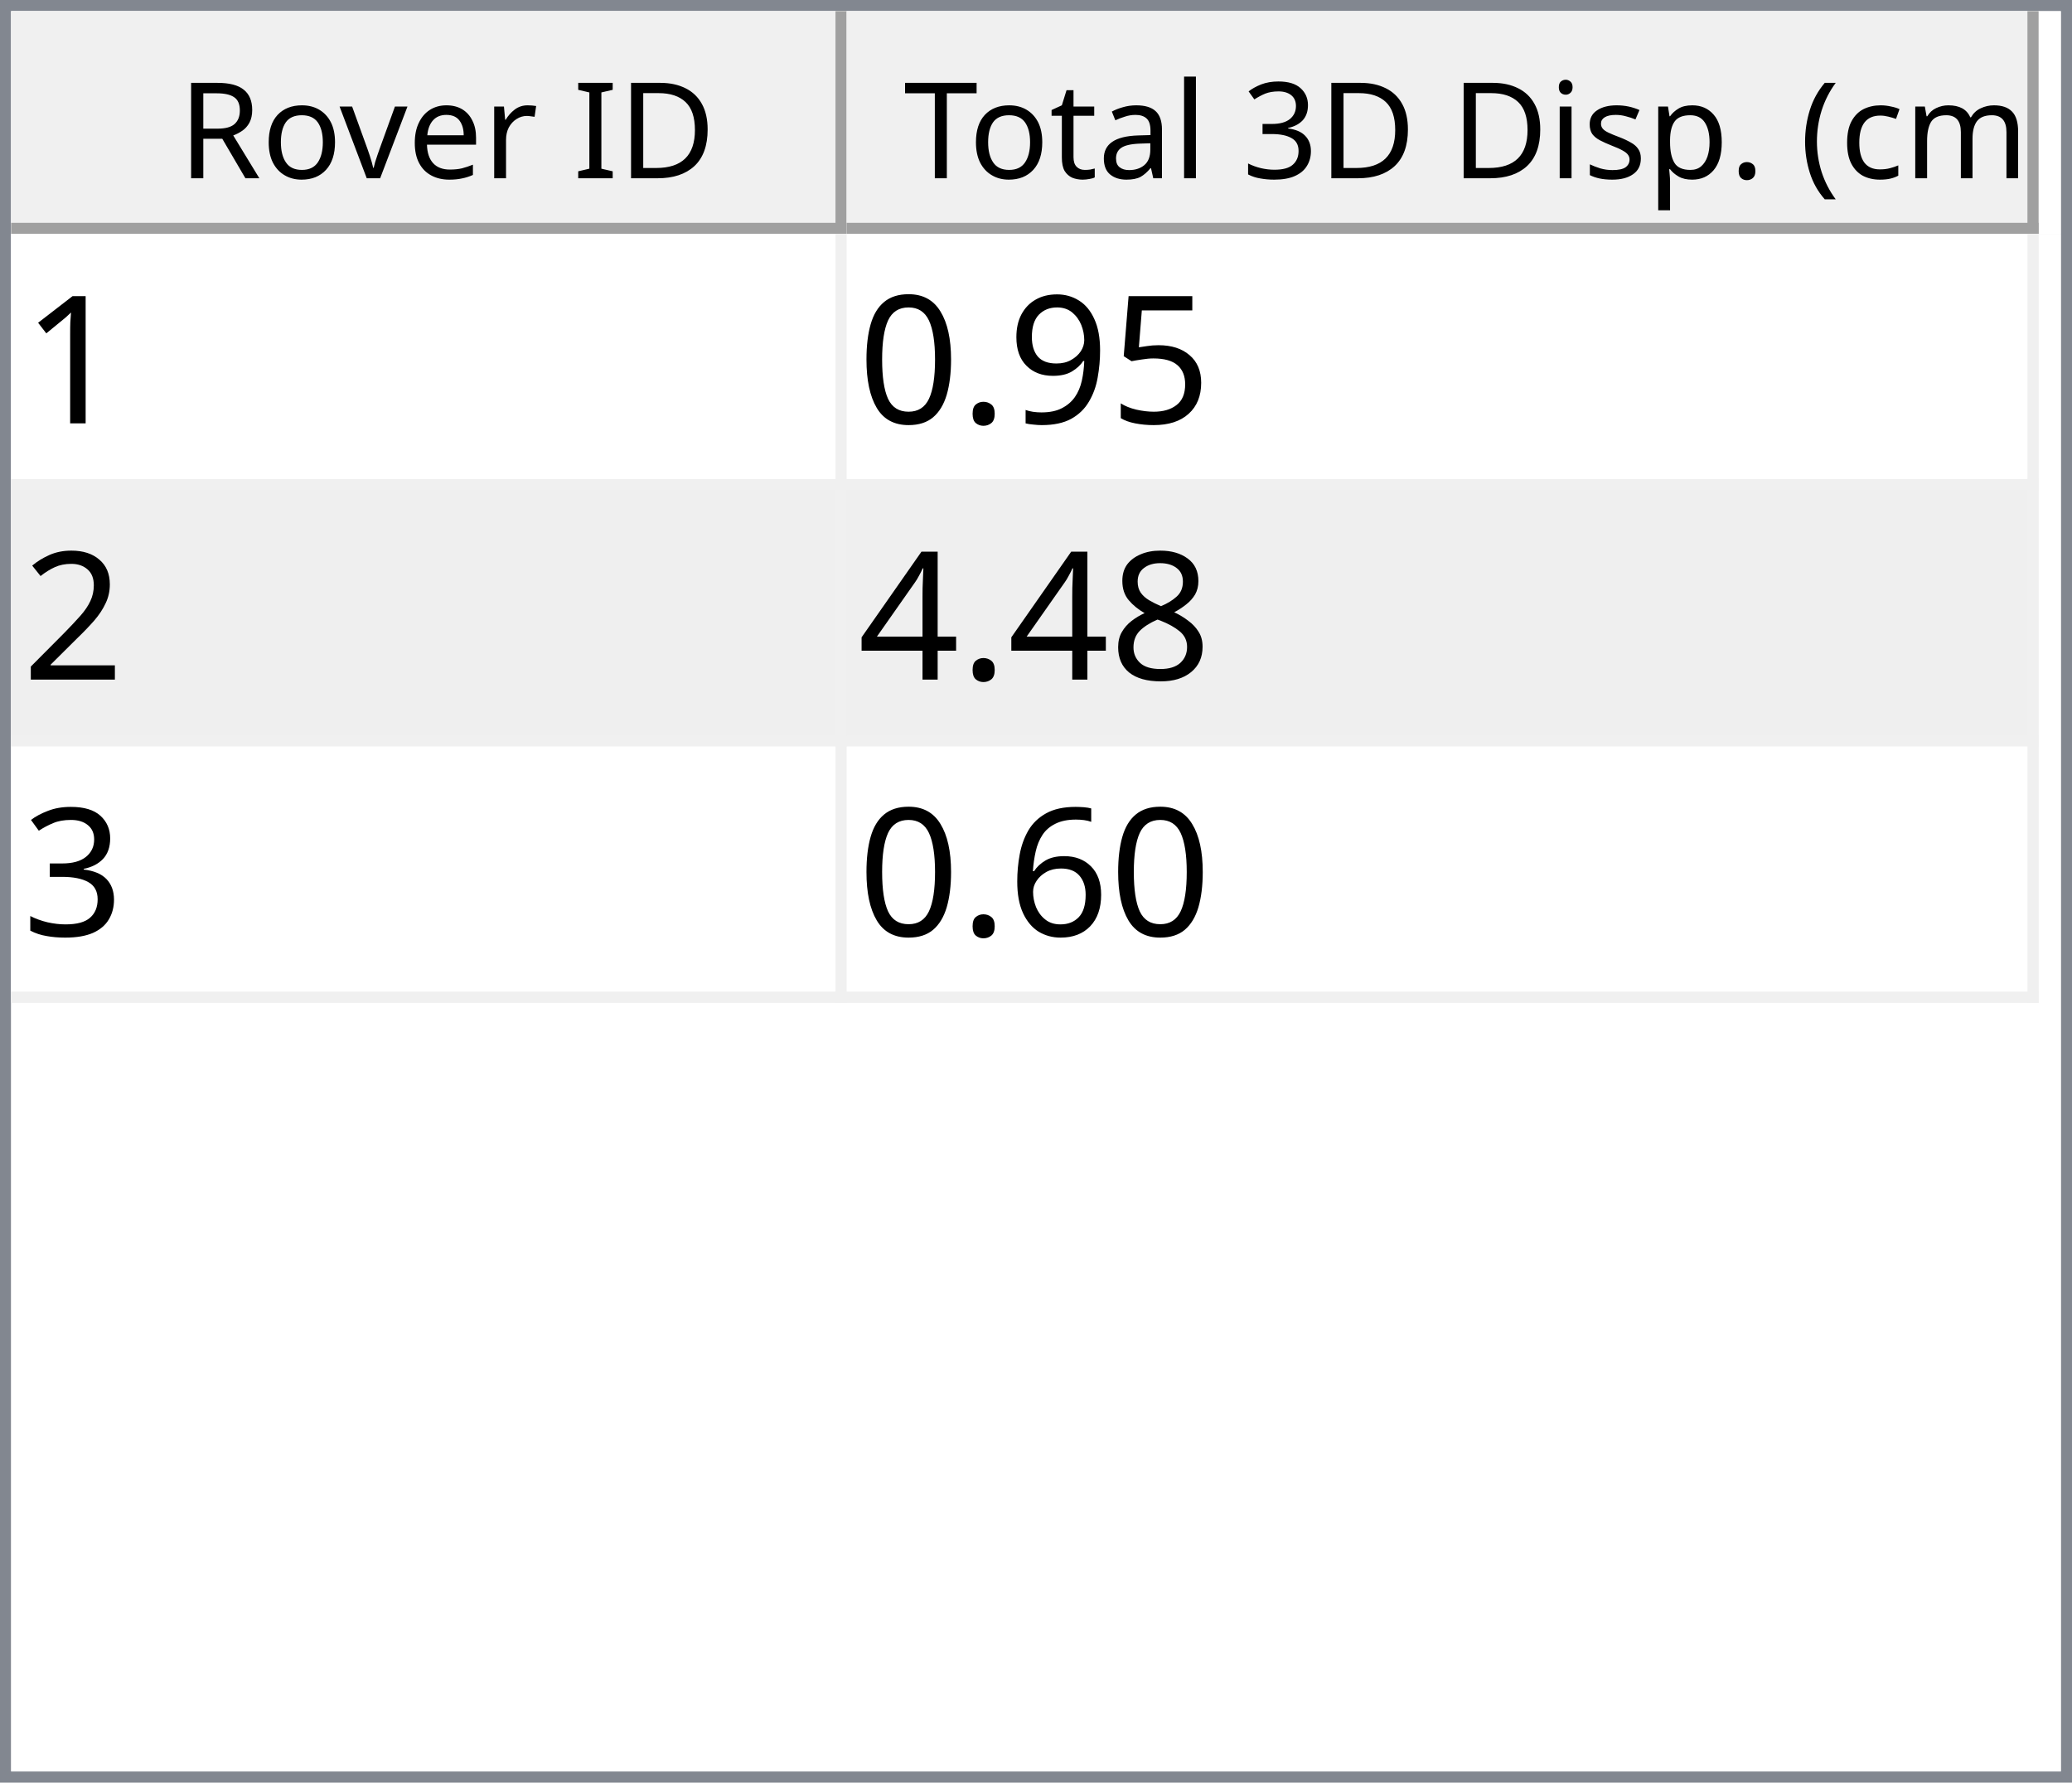
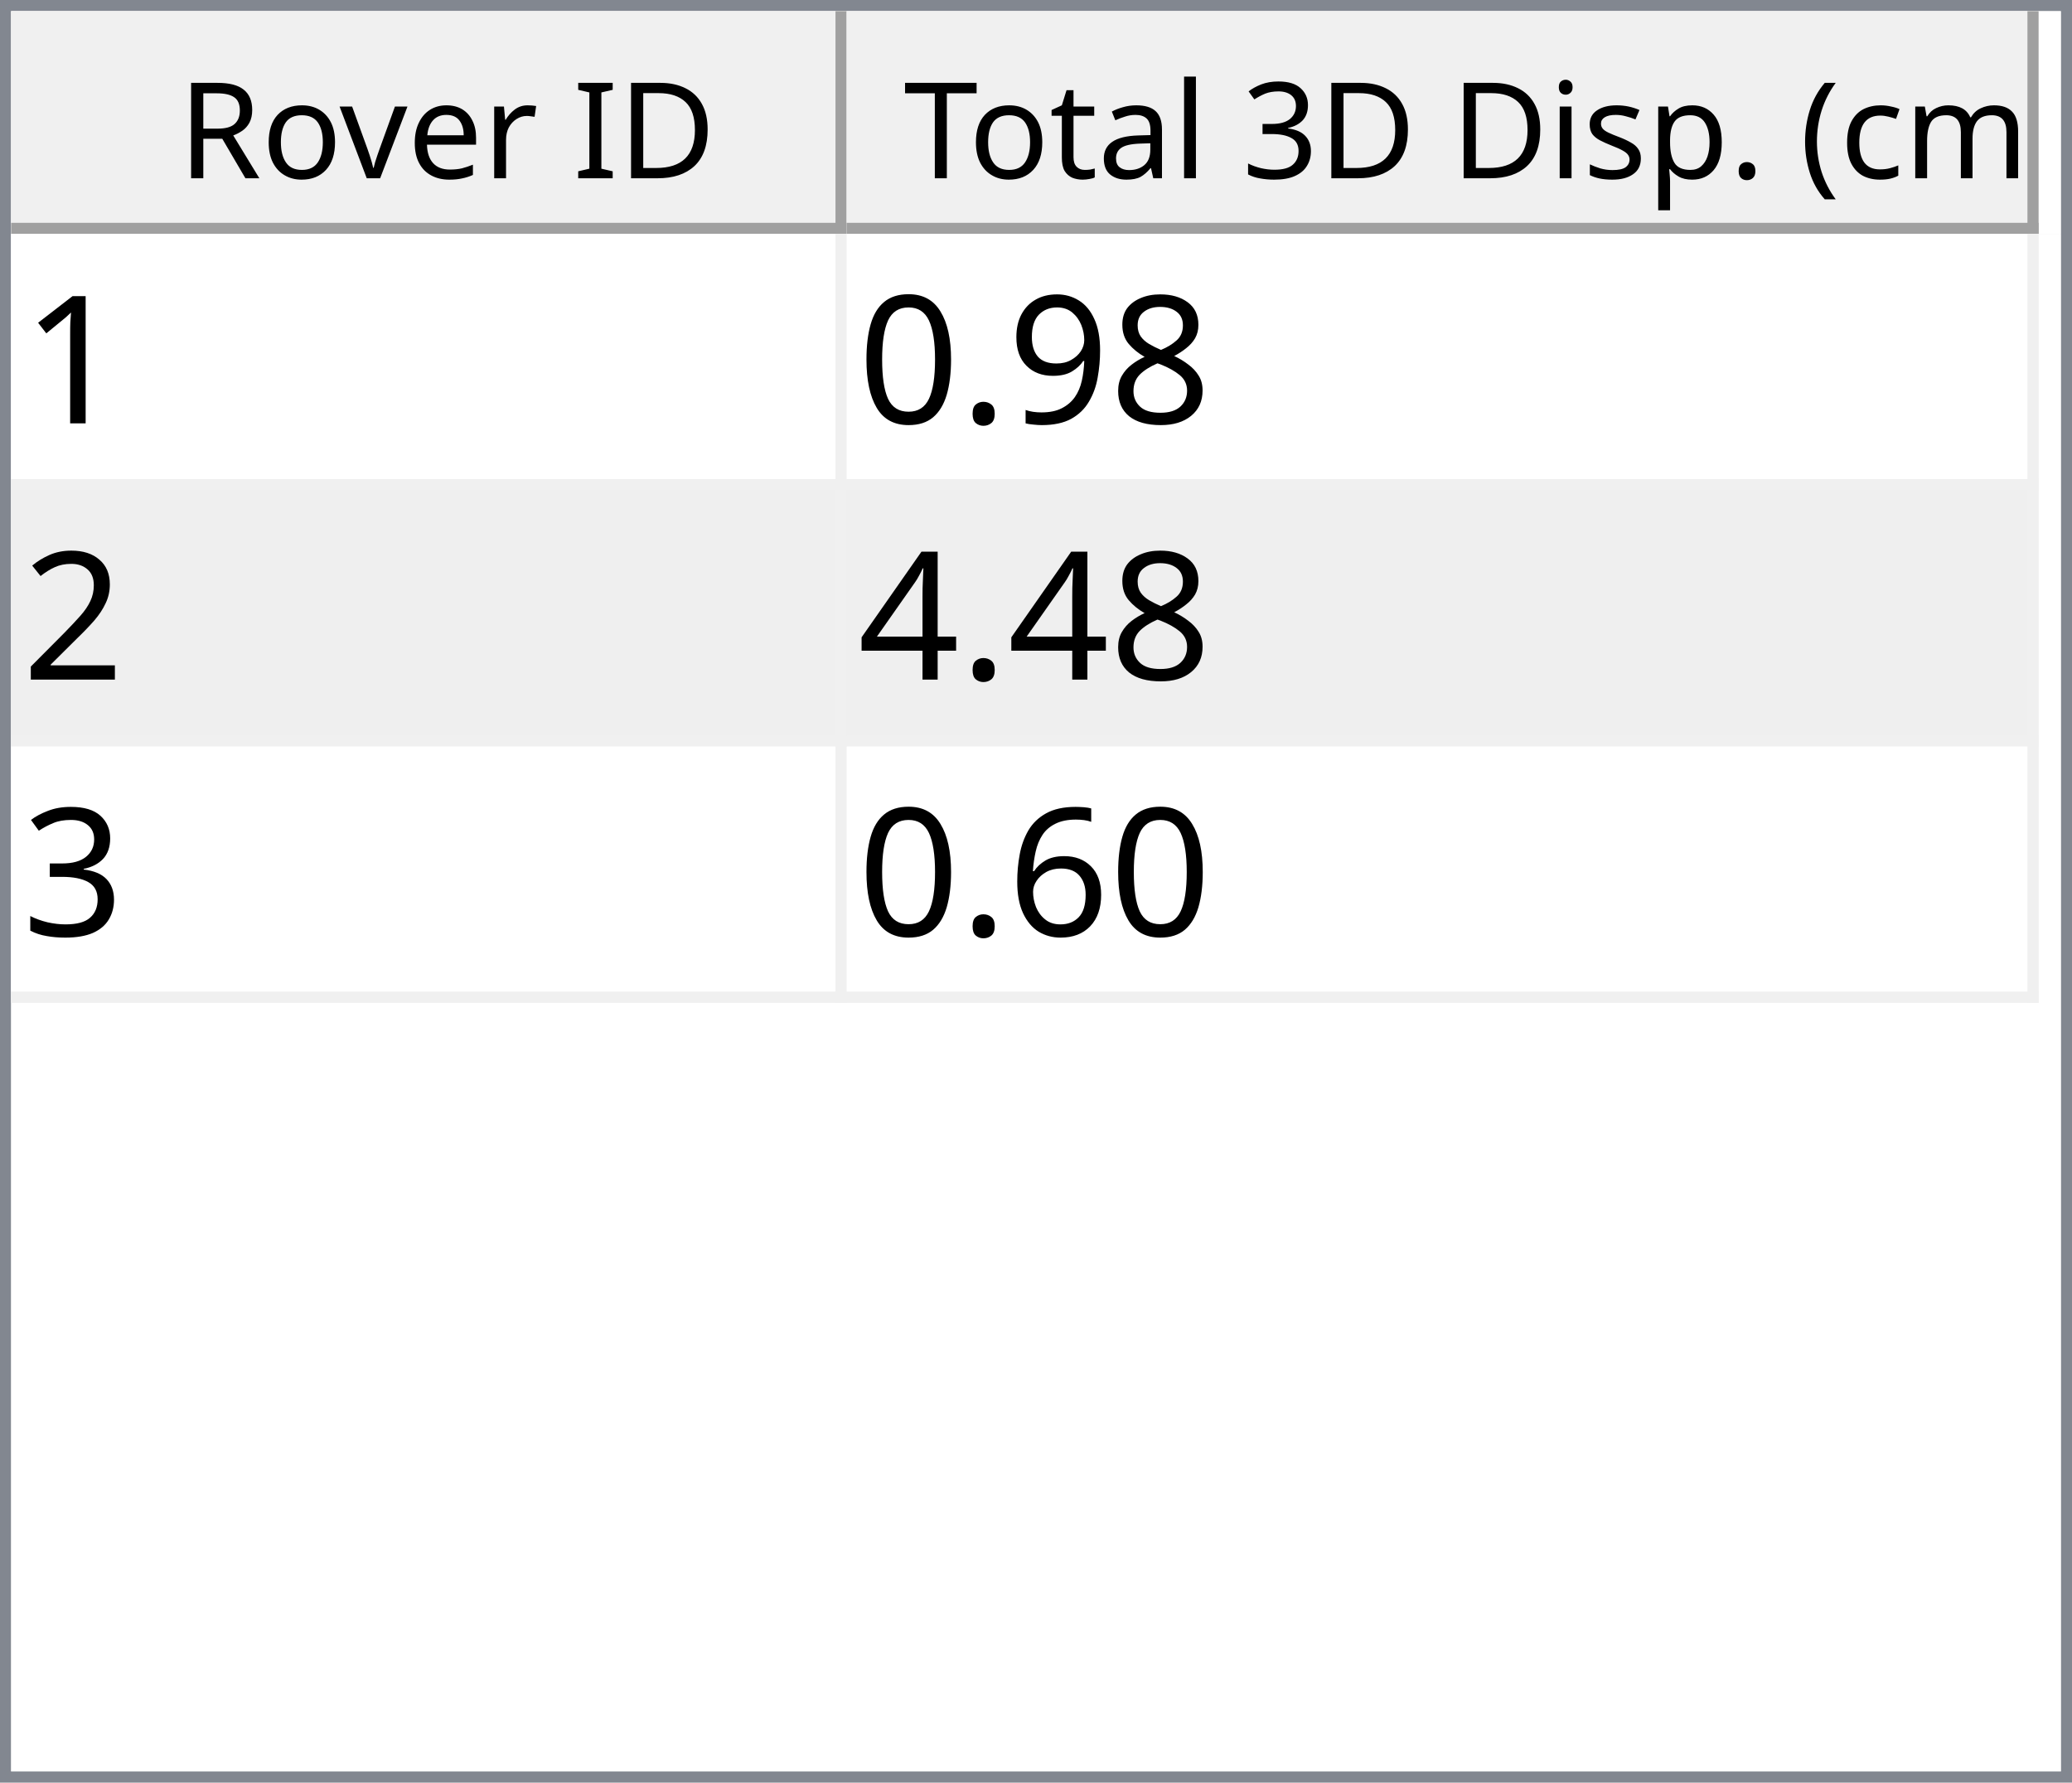
<svg xmlns="http://www.w3.org/2000/svg" style="fill-opacity:1; color-rendering:auto; color-interpolation:auto; text-rendering:auto; stroke:black; stroke-linecap:square; stroke-miterlimit:10; shape-rendering:auto; stroke-opacity:1; fill:black; stroke-dasharray:none; font-weight:normal; stroke-width:1; font-family:'Dialog'; font-style:normal; stroke-linejoin:miter; font-size:12px; stroke-dashoffset:0; image-rendering:auto;" width="186" height="160">
  <defs id="genericDefs" />
  <g>
    <defs id="defs1">
      <clipPath clipPathUnits="userSpaceOnUse" id="clipPath1">
        <path d="M0 0 L186 0 L186 160 L0 160 L0 0 Z" />
      </clipPath>
      <clipPath clipPathUnits="userSpaceOnUse" id="clipPath2">
        <path d="M0 0 L0 160 L186 160 L186 0 Z" />
      </clipPath>
      <clipPath clipPathUnits="userSpaceOnUse" id="clipPath3">
        <path d="M0 0 L0 20 L184 20 L184 0 Z" />
      </clipPath>
      <clipPath clipPathUnits="userSpaceOnUse" id="clipPath4">
        <path d="M0 0 L0 20 L75 20 L75 0 Z" />
      </clipPath>
      <clipPath clipPathUnits="userSpaceOnUse" id="clipPath5">
        <path d="M1 1 L1 19 L74 19 L74 1 Z" />
      </clipPath>
      <clipPath clipPathUnits="userSpaceOnUse" id="clipPath6">
        <path d="M0 0 L0 18 L73 18 L73 0 Z" />
      </clipPath>
      <clipPath clipPathUnits="userSpaceOnUse" id="clipPath7">
        <path d="M-0.5 -0.5 L-0.5 19.5 L74.5 19.5 L74.5 -0.5 Z" />
      </clipPath>
      <clipPath clipPathUnits="userSpaceOnUse" id="clipPath8">
        <path d="M0 0 L0 20 L107 20 L107 0 Z" />
      </clipPath>
      <clipPath clipPathUnits="userSpaceOnUse" id="clipPath9">
        <path d="M1 1 L1 19 L106 19 L106 1 Z" />
      </clipPath>
      <clipPath clipPathUnits="userSpaceOnUse" id="clipPath10">
        <path d="M0 0 L0 18 L105 18 L105 0 Z" />
      </clipPath>
      <clipPath clipPathUnits="userSpaceOnUse" id="clipPath11">
        <path d="M-0.5 -0.5 L-0.5 19.5 L106.5 19.5 L106.5 -0.5 Z" />
      </clipPath>
      <clipPath clipPathUnits="userSpaceOnUse" id="clipPath12">
        <path d="M0 0 L0 138 L184 138 L184 0 Z" />
      </clipPath>
      <clipPath clipPathUnits="userSpaceOnUse" id="clipPath13">
        <path d="M0 0 L0 69 L182 69 L182 0 Z" />
      </clipPath>
      <clipPath clipPathUnits="userSpaceOnUse" id="clipPath14">
        <path d="M-0.5 -0.5 L-0.5 68.5 L181.5 68.5 L181.5 -0.5 Z" />
      </clipPath>
      <clipPath clipPathUnits="userSpaceOnUse" id="clipPath15">
        <path d="M0 0 L0 22 L74 22 L74 0 Z" />
      </clipPath>
      <clipPath clipPathUnits="userSpaceOnUse" id="clipPath16">
        <path d="M0 0 L0 22 L106 22 L106 0 Z" />
      </clipPath>
      <font horiz-adv-x="64.551" id="font1">
        <font-face ascent="107.91" descent="25.098" units-per-em="100" style="font-style:normal; font-family:Segoe UI; font-weight:normal;" />
        <missing-glyph horiz-adv-x="64.551" d="M8.109 0 L8.109 68.266 L56.453 68.266 L56.453 0 L8.109 0 ZM15.328 7.234 L49.219 7.234 L49.219 61.031 L15.328 61.031 L15.328 7.234 Z" />
        <glyph unicode="D" horiz-adv-x="70.117" d="M9.188 0 L9.188 70.016 L28.516 70.016 Q65.531 70.016 65.531 35.891 Q65.531 19.672 55.25 9.836 Q44.969 0 27.734 0 L9.188 0 ZM17.391 62.594 L17.391 7.422 L27.828 7.422 Q41.609 7.422 49.273 14.797 Q56.938 22.172 56.938 35.688 Q56.938 62.594 28.328 62.594 L17.391 62.594 Z" />
        <glyph unicode="I" horiz-adv-x="26.611" d="M17.391 0 L9.188 0 L9.188 70.016 L17.391 70.016 L17.391 0 Z" />
        <glyph unicode=" " horiz-adv-x="27.393" d="" />
        <glyph unicode="r" horiz-adv-x="34.766" d="M34.188 41.891 Q32.078 43.5 28.125 43.5 Q23 43.5 19.555 38.672 Q16.109 33.844 16.109 25.484 L16.109 0 L8.109 0 L8.109 50 L16.109 50 L16.109 39.703 L16.312 39.703 Q18.016 44.969 21.531 47.922 Q25.047 50.875 29.391 50.875 Q32.516 50.875 34.188 50.203 L34.188 41.891 Z" />
        <glyph unicode="e" horiz-adv-x="52.295" d="M48.297 23 L12.984 23 Q13.188 14.656 17.484 10.109 Q21.781 5.562 29.297 5.562 Q37.75 5.562 44.828 11.141 L44.828 3.609 Q38.234 -1.172 27.391 -1.172 Q16.797 -1.172 10.742 5.641 Q4.688 12.453 4.688 24.812 Q4.688 36.469 11.305 43.82 Q17.922 51.172 27.734 51.172 Q37.547 51.172 42.922 44.828 Q48.297 38.484 48.297 27.203 L48.297 23 ZM40.094 29.781 Q40.047 36.719 36.75 40.578 Q33.453 44.438 27.594 44.438 Q21.922 44.438 17.969 40.383 Q14.016 36.328 13.094 29.781 L40.094 29.781 Z" />
        <glyph unicode="v" horiz-adv-x="47.9" d="M47.406 50 L27.484 0 L19.625 0 L0.688 50 L9.469 50 L22.172 13.672 Q23.578 9.672 23.922 6.688 L24.125 6.688 Q24.609 10.453 25.688 13.484 L38.969 50 L47.406 50 Z" />
        <glyph unicode="o" horiz-adv-x="58.594" d="M29 -1.172 Q17.922 -1.172 11.305 5.836 Q4.688 12.844 4.688 24.422 Q4.688 37.016 11.57 44.094 Q18.453 51.172 30.172 51.172 Q41.359 51.172 47.633 44.289 Q53.906 37.406 53.906 25.203 Q53.906 13.234 47.141 6.031 Q40.375 -1.172 29 -1.172 ZM29.594 44.438 Q21.875 44.438 17.383 39.188 Q12.891 33.938 12.891 24.703 Q12.891 15.828 17.43 10.695 Q21.969 5.562 29.594 5.562 Q37.359 5.562 41.531 10.594 Q45.703 15.625 45.703 24.906 Q45.703 34.281 41.531 39.359 Q37.359 44.438 29.594 44.438 Z" />
        <glyph unicode="R" horiz-adv-x="59.814" d="M59.375 0 L49.609 0 L37.891 19.625 Q36.281 22.359 34.766 24.289 Q33.25 26.219 31.664 27.438 Q30.078 28.656 28.25 29.219 Q26.422 29.781 24.125 29.781 L17.391 29.781 L17.391 0 L9.188 0 L9.188 70.016 L30.078 70.016 Q34.672 70.016 38.555 68.867 Q42.438 67.719 45.289 65.375 Q48.141 63.031 49.758 59.547 Q51.375 56.062 51.375 51.375 Q51.375 47.703 50.273 44.656 Q49.172 41.609 47.148 39.211 Q45.125 36.812 42.266 35.133 Q39.406 33.453 35.844 32.516 L35.844 32.328 Q37.594 31.547 38.891 30.547 Q40.188 29.547 41.359 28.18 Q42.531 26.812 43.68 25.078 Q44.828 23.344 46.234 21.047 L59.375 0 ZM17.391 62.594 L17.391 37.203 L28.516 37.203 Q31.594 37.203 34.203 38.133 Q36.812 39.062 38.719 40.797 Q40.625 42.531 41.703 45.047 Q42.781 47.562 42.781 50.688 Q42.781 56.297 39.141 59.445 Q35.5 62.594 28.609 62.594 L17.391 62.594 Z" />
        <glyph unicode=")" horiz-adv-x="30.176" d="M8.297 -15.922 L1.172 -15.922 Q16.406 2.344 16.406 26.812 Q16.406 51.469 1.078 70.016 L8.297 70.016 Q23.531 52.156 23.531 26.703 Q23.531 1.375 8.297 -15.922 Z" />
        <glyph unicode="m" horiz-adv-x="86.133" d="M79.109 0 L71.094 0 L71.094 28.719 Q71.094 37.016 68.531 40.727 Q65.969 44.438 59.906 44.438 Q54.781 44.438 51.195 39.75 Q47.609 35.062 47.609 28.516 L47.609 0 L39.594 0 L39.594 29.688 Q39.594 44.438 28.219 44.438 Q22.953 44.438 19.531 40.016 Q16.109 35.594 16.109 28.516 L16.109 0 L8.109 0 L8.109 50 L16.109 50 L16.109 42.094 L16.312 42.094 Q21.625 51.172 31.844 51.172 Q36.969 51.172 40.773 48.312 Q44.578 45.453 46 40.828 Q51.562 51.172 62.594 51.172 Q79.109 51.172 79.109 30.812 L79.109 0 Z" />
        <glyph unicode="c" horiz-adv-x="46.191" d="M42.188 2.297 Q36.422 -1.172 28.516 -1.172 Q17.828 -1.172 11.258 5.789 Q4.688 12.75 4.688 23.828 Q4.688 36.188 11.766 43.68 Q18.844 51.172 30.672 51.172 Q37.25 51.172 42.281 48.734 L42.281 40.531 Q36.719 44.438 30.375 44.438 Q22.703 44.438 17.797 38.945 Q12.891 33.453 12.891 24.516 Q12.891 15.719 17.508 10.641 Q22.125 5.562 29.891 5.562 Q36.422 5.562 42.188 9.906 L42.188 2.297 Z" />
        <glyph unicode="(" horiz-adv-x="30.176" d="M29.109 -15.922 L21.969 -15.922 Q6.844 1.375 6.844 26.703 Q6.844 52.156 21.969 70.016 L29.203 70.016 Q13.875 51.469 13.875 26.812 Q13.875 2.344 29.109 -15.922 Z" />
        <glyph unicode="." horiz-adv-x="21.68" d="M10.891 -1.078 Q8.641 -1.078 7.055 0.539 Q5.469 2.156 5.469 4.391 Q5.469 6.641 7.055 8.273 Q8.641 9.906 10.891 9.906 Q13.188 9.906 14.797 8.273 Q16.406 6.641 16.406 4.391 Q16.406 2.156 14.797 0.539 Q13.188 -1.078 10.891 -1.078 Z" />
        <glyph unicode="p" horiz-adv-x="58.789" d="M16.312 7.234 L16.109 7.234 L16.109 -23 L8.109 -23 L8.109 50 L16.109 50 L16.109 41.219 L16.312 41.219 Q22.219 51.172 33.594 51.172 Q43.266 51.172 48.688 44.461 Q54.109 37.75 54.109 26.469 Q54.109 13.922 48 6.375 Q41.891 -1.172 31.297 -1.172 Q21.578 -1.172 16.312 7.234 ZM16.109 27.391 L16.109 20.406 Q16.109 14.203 20.141 9.883 Q24.172 5.562 30.375 5.562 Q37.641 5.562 41.773 11.133 Q45.906 16.703 45.906 26.609 Q45.906 34.969 42.047 39.703 Q38.188 44.438 31.594 44.438 Q24.609 44.438 20.359 39.578 Q16.109 34.719 16.109 27.391 Z" />
        <glyph unicode="s" horiz-adv-x="42.432" d="M5.078 1.812 L5.078 10.406 Q11.625 5.562 19.484 5.562 Q30.031 5.562 30.031 12.594 Q30.031 14.594 29.125 15.992 Q28.219 17.391 26.68 18.461 Q25.141 19.531 23.07 20.383 Q21 21.234 18.609 22.172 Q15.281 23.484 12.766 24.828 Q10.25 26.172 8.57 27.859 Q6.891 29.547 6.031 31.695 Q5.172 33.844 5.172 36.719 Q5.172 40.234 6.789 42.945 Q8.406 45.656 11.086 47.484 Q13.766 49.312 17.211 50.242 Q20.656 51.172 24.312 51.172 Q30.812 51.172 35.938 48.922 L35.938 40.828 Q30.422 44.438 23.25 44.438 Q21 44.438 19.195 43.922 Q17.391 43.406 16.094 42.477 Q14.797 41.547 14.086 40.258 Q13.375 38.969 13.375 37.406 Q13.375 35.453 14.086 34.133 Q14.797 32.812 16.164 31.789 Q17.531 30.766 19.484 29.938 Q21.438 29.109 23.922 28.125 Q27.25 26.859 29.883 25.516 Q32.516 24.172 34.375 22.484 Q36.234 20.797 37.234 18.602 Q38.234 16.406 38.234 13.375 Q38.234 9.672 36.602 6.938 Q34.969 4.203 32.234 2.398 Q29.5 0.594 25.93 -0.289 Q22.359 -1.172 18.453 -1.172 Q10.75 -1.172 5.078 1.812 Z" />
        <glyph unicode="i" horiz-adv-x="24.219" d="M12.203 62.703 Q10.062 62.703 8.547 64.164 Q7.031 65.625 7.031 67.875 Q7.031 70.125 8.547 71.609 Q10.062 73.094 12.203 73.094 Q14.406 73.094 15.945 71.609 Q17.484 70.125 17.484 67.875 Q17.484 65.719 15.945 64.211 Q14.406 62.703 12.203 62.703 ZM16.109 0 L8.109 0 L8.109 50 L16.109 50 L16.109 0 Z" />
        <glyph unicode="3" horiz-adv-x="53.906" d="M46.531 19.828 Q46.531 15.094 44.75 11.211 Q42.969 7.328 39.719 4.57 Q36.469 1.812 31.93 0.297 Q27.391 -1.219 21.922 -1.219 Q11.922 -1.219 6 2.594 L6 11.188 Q13.094 5.609 22.219 5.609 Q25.875 5.609 28.828 6.539 Q31.781 7.469 33.906 9.227 Q36.031 10.984 37.18 13.477 Q38.328 15.969 38.328 19.094 Q38.328 32.812 18.797 32.812 L12.984 32.812 L12.984 39.594 L18.5 39.594 Q35.797 39.594 35.797 52.484 Q35.797 64.406 22.609 64.406 Q15.188 64.406 8.688 59.422 L8.688 67.188 Q15.375 71.188 24.609 71.188 Q29 71.188 32.57 69.969 Q36.141 68.75 38.68 66.555 Q41.219 64.359 42.609 61.281 Q44 58.203 44 54.5 Q44 40.672 30.031 36.719 L30.031 36.531 Q33.594 36.141 36.625 34.797 Q39.656 33.453 41.852 31.305 Q44.047 29.156 45.289 26.25 Q46.531 23.344 46.531 19.828 Z" />
        <glyph unicode="l" horiz-adv-x="24.219" d="M16.109 0 L8.109 0 L8.109 74.031 L16.109 74.031 L16.109 0 Z" />
        <glyph unicode="a" horiz-adv-x="50.879" d="M43.891 0 L35.891 0 L35.891 7.812 L35.688 7.812 Q30.469 -1.172 20.312 -1.172 Q12.844 -1.172 8.617 2.781 Q4.391 6.734 4.391 13.281 Q4.391 27.297 20.906 29.594 L35.891 31.688 Q35.891 44.438 25.594 44.438 Q16.547 44.438 9.281 38.281 L9.281 46.484 Q16.656 51.172 26.266 51.172 Q43.891 51.172 43.891 32.516 L43.891 0 ZM35.891 25.297 L23.828 23.641 Q18.266 22.859 15.43 20.875 Q12.594 18.891 12.594 13.875 Q12.594 10.203 15.211 7.883 Q17.828 5.562 22.172 5.562 Q28.125 5.562 32.008 9.742 Q35.891 13.922 35.891 20.312 L35.891 25.297 Z" />
        <glyph unicode="t" horiz-adv-x="33.887" d="M31.297 0.484 Q28.469 -1.078 23.828 -1.078 Q10.688 -1.078 10.688 13.578 L10.688 43.172 L2.094 43.172 L2.094 50 L10.688 50 L10.688 62.203 L18.703 64.797 L18.703 50 L31.297 50 L31.297 43.172 L18.703 43.172 L18.703 14.984 Q18.703 9.969 20.414 7.82 Q22.125 5.672 26.078 5.672 Q29.109 5.672 31.297 7.328 L31.297 0.484 Z" />
        <glyph unicode="T" horiz-adv-x="52.393" d="M50.594 62.594 L30.375 62.594 L30.375 0 L22.172 0 L22.172 62.594 L2 62.594 L2 70.016 L50.594 70.016 L50.594 62.594 Z" />
      </font>
      <font horiz-adv-x="75.0" id="font2">
        <font-face ascent="100.537" descent="21.973" units-per-em="100" style="font-style:normal; font-family:sans-serif; font-weight:normal;" />
        <missing-glyph horiz-adv-x="75.0" d="M12.5 0 L12.5 62.5 L62.5 62.5 L62.5 0 L12.5 0 ZM14.062 1.562 L60.938 1.562 L60.938 60.938 L14.062 60.938 L14.062 1.562 Z" />
        <glyph unicode="1" horiz-adv-x="55.615" d="M37.25 0 L28.469 0 L28.469 56 Q25.297 52.984 20.141 49.953 Q14.984 46.922 10.891 45.406 L10.891 53.906 Q18.266 57.375 23.781 62.305 Q29.297 67.234 31.594 71.875 L37.25 71.875 L37.25 0 Z" />
-         <glyph unicode="5" horiz-adv-x="55.615" d="M4.156 18.75 L13.375 19.531 Q14.406 12.797 18.141 9.398 Q21.875 6 27.156 6 Q33.5 6 37.891 10.789 Q42.281 15.578 42.281 23.484 Q42.281 31 38.062 35.352 Q33.844 39.703 27 39.703 Q22.75 39.703 19.336 37.773 Q15.922 35.844 13.969 32.766 L5.719 33.844 L12.641 70.609 L48.25 70.609 L48.25 62.203 L19.672 62.203 L15.828 42.969 Q22.266 47.469 29.344 47.469 Q38.719 47.469 45.164 40.969 Q51.609 34.469 51.609 24.266 Q51.609 14.547 45.953 7.469 Q39.062 -1.219 27.156 -1.219 Q17.391 -1.219 11.211 4.25 Q5.031 9.719 4.156 18.75 Z" />
+         <glyph unicode="8" horiz-adv-x="55.615" d="M17.672 38.812 Q12.203 40.828 9.57 44.539 Q6.938 48.25 6.938 53.422 Q6.938 61.234 12.555 66.555 Q18.172 71.875 27.484 71.875 Q36.859 71.875 42.578 66.43 Q48.297 60.984 48.297 53.172 Q48.297 48.188 45.68 44.508 Q43.062 40.828 37.75 38.812 Q44.344 36.672 47.781 31.883 Q51.219 27.094 51.219 20.453 Q51.219 11.281 44.727 5.031 Q38.234 -1.219 27.641 -1.219 Q17.047 -1.219 10.547 5.055 Q4.047 11.328 4.047 20.703 Q4.047 27.688 7.594 32.398 Q11.141 37.109 17.672 38.812 ZM15.922 53.719 Q15.922 48.641 19.195 45.414 Q22.469 42.188 27.688 42.188 Q32.766 42.188 36.016 45.383 Q39.266 48.578 39.266 53.219 Q39.266 58.062 35.914 61.359 Q32.562 64.656 27.594 64.656 Q22.562 64.656 19.242 61.43 Q15.922 58.203 15.922 53.719 ZM13.094 20.656 Q13.094 16.891 14.875 13.375 Q16.656 9.859 20.172 7.93 Q23.688 6 27.734 6 Q34.031 6 38.133 10.055 Q42.234 14.109 42.234 20.359 Q42.234 26.703 38.016 30.859 Q33.797 35.016 27.438 35.016 Q21.234 35.016 17.164 30.914 Q13.094 26.812 13.094 20.656 Z" />
        <glyph unicode="9" horiz-adv-x="55.615" d="M5.469 16.547 L13.922 17.328 Q14.984 11.375 18.016 8.688 Q21.047 6 25.781 6 Q29.828 6 32.883 7.859 Q35.938 9.719 37.891 12.82 Q39.844 15.922 41.164 21.195 Q42.484 26.469 42.484 31.938 Q42.484 32.516 42.438 33.688 Q39.797 29.5 35.234 26.883 Q30.672 24.266 25.344 24.266 Q16.453 24.266 10.305 30.711 Q4.156 37.156 4.156 47.703 Q4.156 58.594 10.578 65.234 Q17 71.875 26.656 71.875 Q33.641 71.875 39.43 68.117 Q45.219 64.359 48.219 57.398 Q51.219 50.438 51.219 37.25 Q51.219 23.531 48.242 15.406 Q45.266 7.281 39.383 3.031 Q33.5 -1.219 25.594 -1.219 Q17.188 -1.219 11.867 3.445 Q6.547 8.109 5.469 16.547 ZM41.453 48.141 Q41.453 55.719 37.43 60.156 Q33.406 64.594 27.734 64.594 Q21.875 64.594 17.531 59.812 Q13.188 55.031 13.188 47.406 Q13.188 40.578 17.312 36.305 Q21.438 32.031 27.484 32.031 Q33.594 32.031 37.523 36.305 Q41.453 40.578 41.453 48.141 Z" />
        <glyph unicode="." horiz-adv-x="27.783" d="M9.078 0 L9.078 10.016 L19.094 10.016 L19.094 0 L9.078 0 Z" />
        <glyph unicode="0" horiz-adv-x="55.615" d="M4.156 35.297 Q4.156 48 6.766 55.742 Q9.375 63.484 14.523 67.68 Q19.672 71.875 27.484 71.875 Q33.25 71.875 37.594 69.555 Q41.938 67.234 44.773 62.867 Q47.609 58.5 49.219 52.227 Q50.828 45.953 50.828 35.297 Q50.828 22.703 48.242 14.969 Q45.656 7.234 40.508 3.008 Q35.359 -1.219 27.484 -1.219 Q17.141 -1.219 11.234 6.203 Q4.156 15.141 4.156 35.297 ZM13.188 35.297 Q13.188 17.672 17.312 11.836 Q21.438 6 27.484 6 Q33.547 6 37.672 11.859 Q41.797 17.719 41.797 35.297 Q41.797 52.984 37.672 58.789 Q33.547 64.594 27.391 64.594 Q21.344 64.594 17.719 59.469 Q13.188 52.938 13.188 35.297 Z" />
        <glyph unicode="2" horiz-adv-x="55.615" d="M50.344 8.453 L50.344 0 L3.031 0 Q2.938 3.172 4.047 6.109 Q5.859 10.938 9.836 15.625 Q13.812 20.312 21.344 26.469 Q33.016 36.031 37.117 41.625 Q41.219 47.219 41.219 52.203 Q41.219 57.422 37.477 61.008 Q33.734 64.594 27.734 64.594 Q21.391 64.594 17.578 60.789 Q13.766 56.984 13.719 50.25 L4.688 51.172 Q5.609 61.281 11.664 66.578 Q17.719 71.875 27.938 71.875 Q38.234 71.875 44.242 66.164 Q50.25 60.453 50.25 52 Q50.25 47.703 48.492 43.555 Q46.734 39.406 42.656 34.812 Q38.578 30.219 29.109 22.219 Q21.188 15.578 18.945 13.211 Q16.703 10.844 15.234 8.453 L50.344 8.453 Z" />
-         <glyph unicode="8" horiz-adv-x="55.615" d="M17.672 38.812 Q12.203 40.828 9.57 44.539 Q6.938 48.25 6.938 53.422 Q6.938 61.234 12.555 66.555 Q18.172 71.875 27.484 71.875 Q36.859 71.875 42.578 66.43 Q48.297 60.984 48.297 53.172 Q48.297 48.188 45.68 44.508 Q43.062 40.828 37.75 38.812 Q44.344 36.672 47.781 31.883 Q51.219 27.094 51.219 20.453 Q51.219 11.281 44.727 5.031 Q38.234 -1.219 27.641 -1.219 Q17.047 -1.219 10.547 5.055 Q4.047 11.328 4.047 20.703 Q4.047 27.688 7.594 32.398 Q11.141 37.109 17.672 38.812 ZM15.922 53.719 Q15.922 48.641 19.195 45.414 Q22.469 42.188 27.688 42.188 Q32.766 42.188 36.016 45.383 Q39.266 48.578 39.266 53.219 Q39.266 58.062 35.914 61.359 Q32.562 64.656 27.594 64.656 Q22.562 64.656 19.242 61.43 Q15.922 58.203 15.922 53.719 ZM13.094 20.656 Q13.094 16.891 14.875 13.375 Q16.656 9.859 20.172 7.93 Q23.688 6 27.734 6 Q34.031 6 38.133 10.055 Q42.234 14.109 42.234 20.359 Q42.234 26.703 38.016 30.859 Q33.797 35.016 27.438 35.016 Q21.234 35.016 17.164 30.914 Q13.094 26.812 13.094 20.656 Z" />
        <glyph unicode="4" horiz-adv-x="55.615" d="M32.328 0 L32.328 17.141 L1.266 17.141 L1.266 25.203 L33.938 71.578 L41.109 71.578 L41.109 25.203 L50.781 25.203 L50.781 17.141 L41.109 17.141 L41.109 0 L32.328 0 ZM32.328 25.203 L32.328 57.469 L9.906 25.203 L32.328 25.203 Z" />
        <glyph unicode="3" horiz-adv-x="55.615" d="M4.203 18.891 L12.984 20.062 Q14.5 12.594 18.141 9.297 Q21.781 6 27 6 Q33.203 6 37.477 10.297 Q41.75 14.594 41.75 20.953 Q41.75 27 37.797 30.93 Q33.844 34.859 27.734 34.859 Q25.25 34.859 21.531 33.891 L22.516 41.609 Q23.391 41.5 23.922 41.5 Q29.547 41.5 34.039 44.43 Q38.531 47.359 38.531 53.469 Q38.531 58.297 35.258 61.477 Q31.984 64.656 26.812 64.656 Q21.688 64.656 18.266 61.43 Q14.844 58.203 13.875 51.766 L5.078 53.328 Q6.688 62.156 12.398 67.016 Q18.109 71.875 26.609 71.875 Q32.469 71.875 37.398 69.359 Q42.328 66.844 44.945 62.5 Q47.562 58.156 47.562 53.266 Q47.562 48.641 45.07 44.828 Q42.578 41.016 37.703 38.766 Q44.047 37.312 47.562 32.695 Q51.078 28.078 51.078 21.141 Q51.078 11.766 44.242 5.25 Q37.406 -1.266 26.953 -1.266 Q17.531 -1.266 11.305 4.352 Q5.078 9.969 4.203 18.891 Z" />
        <glyph unicode="6" horiz-adv-x="55.615" d="M49.75 54.047 L41.016 53.375 Q39.844 58.547 37.703 60.891 Q34.125 64.656 28.906 64.656 Q24.703 64.656 21.531 62.312 Q17.391 59.281 14.992 53.469 Q12.594 47.656 12.5 36.922 Q15.672 41.75 20.266 44.094 Q24.859 46.438 29.891 46.438 Q38.672 46.438 44.852 39.969 Q51.031 33.5 51.031 23.25 Q51.031 16.5 48.125 10.719 Q45.219 4.938 40.141 1.859 Q35.062 -1.219 28.609 -1.219 Q17.625 -1.219 10.695 6.859 Q3.766 14.938 3.766 33.5 Q3.766 54.25 11.422 63.672 Q18.109 71.875 29.438 71.875 Q37.891 71.875 43.289 67.141 Q48.688 62.406 49.75 54.047 ZM13.875 23.188 Q13.875 18.656 15.797 14.508 Q17.719 10.359 21.188 8.18 Q24.656 6 28.469 6 Q34.031 6 38.039 10.492 Q42.047 14.984 42.047 22.703 Q42.047 30.125 38.086 34.398 Q34.125 38.672 28.125 38.672 Q22.172 38.672 18.023 34.398 Q13.875 30.125 13.875 23.188 Z" />
      </font>
    </defs>
    <g style="fill:white; stroke:white;">
      <rect x="0" y="0" width="186" style="clip-path:url(#clipPath1); stroke:none;" height="160" />
    </g>
    <g style="fill:white; text-rendering:optimizeSpeed; color-rendering:optimizeSpeed; image-rendering:optimizeSpeed; shape-rendering:crispEdges; stroke:white; color-interpolation:sRGB;">
      <rect x="0" width="186" height="160" y="0" style="stroke:none;" />
      <path style="stroke:none;" d="M0 160 L186 160 L186 0 L0 0 Z" />
    </g>
    <g style="fill:rgb(240,240,240); font-family:'Segoe UI'; stroke:rgb(240,240,240);">
      <rect x="0" y="0" width="186" style="clip-path:url(#clipPath2); stroke:none;" height="160" />
    </g>
    <g style="fill:rgb(130,135,144); font-family:'Segoe UI'; stroke:rgb(130,135,144);">
      <path d="M0 0 L186 0 L186 160 L0 160 L0 0 ZM1 1 L185 1 L185 159 L1 159 L1 1 Z" style="fill-rule:evenodd; clip-path:url(#clipPath2); stroke:none;" />
    </g>
    <g style="fill:white; font-family:'Segoe UI'; stroke:white;" transform="translate(1,1)">
      <rect x="0" y="0" width="184" style="clip-path:url(#clipPath3); stroke:none;" height="20" />
    </g>
    <g style="fill:rgb(240,240,240); font-family:'Segoe UI'; stroke:rgb(240,240,240);" transform="translate(1,1)">
      <rect x="0" y="0" width="75" style="clip-path:url(#clipPath4); stroke:none;" height="20" />
    </g>
    <g style="font-family:'Segoe UI';" transform="translate(2,2)">
      <text x="14" xml:space="preserve" y="14" style="clip-path:url(#clipPath6); stroke:none;">Rover ID</text>
    </g>
    <g style="fill:rgb(160,160,160); font-family:'Segoe UI'; stroke:rgb(160,160,160); stroke-linejoin:bevel;" transform="translate(1.5,1.5)">
      <line x1="74" x2="74" y1="0" style="fill:none; clip-path:url(#clipPath7);" y2="19" />
    </g>
    <g style="fill:rgb(160,160,160); font-family:'Segoe UI'; stroke:rgb(160,160,160); stroke-linejoin:bevel;" transform="matrix(1,0,0,1,1,1) translate(0.5,0.5)">
      <line x1="0" x2="74" y1="19" style="fill:none; clip-path:url(#clipPath7);" y2="19" />
    </g>
    <g style="fill:rgb(240,240,240); font-family:'Segoe UI'; stroke:rgb(240,240,240);" transform="translate(76,1)">
      <rect x="0" y="0" width="107" style="clip-path:url(#clipPath8); stroke:none;" height="20" />
    </g>
    <g style="font-family:'Segoe UI';" transform="translate(77,2)">
      <text x="1" xml:space="preserve" y="14" style="clip-path:url(#clipPath10); stroke:none;"> Total 3D Disp. (cm)</text>
    </g>
    <g style="fill:rgb(160,160,160); font-family:'Segoe UI'; stroke:rgb(160,160,160); stroke-linejoin:bevel;" transform="translate(76.5,1.5)">
      <line x1="106" x2="106" y1="0" style="fill:none; clip-path:url(#clipPath11);" y2="19" />
    </g>
    <g style="fill:rgb(160,160,160); font-family:'Segoe UI'; stroke:rgb(160,160,160); stroke-linejoin:bevel;" transform="matrix(1,0,0,1,76,1) translate(0.5,0.5)">
      <line x1="0" x2="106" y1="19" style="fill:none; clip-path:url(#clipPath11);" y2="19" />
    </g>
    <g style="fill:white; font-family:'Segoe UI'; stroke:white;" transform="translate(1,21)">
      <rect x="0" y="0" width="184" style="clip-path:url(#clipPath12); stroke:none;" height="138" />
    </g>
    <g style="fill:rgb(240,240,240); font-size:16px; font-family:sans-serif; stroke:rgb(240,240,240);" transform="translate(1,21)">
      <rect x="0" y="0" width="182" style="clip-path:url(#clipPath13); stroke:none;" height="69" />
      <line transform="translate(0.5,0.5)" x1="0" x2="181" y1="22" style="clip-path:url(#clipPath14); fill:none; stroke-linejoin:bevel;" y2="22" />
    </g>
    <g transform="matrix(1,0,0,1,1,21) translate(0.5,0.5)" style="fill:rgb(240,240,240); font-size:16px; font-family:sans-serif; stroke:rgb(240,240,240); stroke-linejoin:bevel;">
      <line x1="0" x2="181" y1="45" style="fill:none; clip-path:url(#clipPath14);" y2="45" />
    </g>
    <g transform="matrix(1,0,0,1,1,21) translate(0.5,0.5)" style="fill:rgb(240,240,240); font-size:16px; font-family:sans-serif; stroke:rgb(240,240,240); stroke-linejoin:bevel;">
      <line x1="0" x2="181" y1="68" style="fill:none; clip-path:url(#clipPath14);" y2="68" />
    </g>
    <g transform="matrix(1,0,0,1,1,21) translate(0.5,0.5)" style="fill:rgb(240,240,240); font-size:16px; font-family:sans-serif; stroke:rgb(240,240,240); stroke-linejoin:bevel;">
      <line x1="74" x2="74" y1="0" style="fill:none; clip-path:url(#clipPath14);" y2="68" />
    </g>
    <g transform="matrix(1,0,0,1,1,21) translate(0.5,0.5)" style="fill:rgb(240,240,240); font-size:16px; font-family:sans-serif; stroke:rgb(240,240,240); stroke-linejoin:bevel;">
      <line x1="181" x2="181" y1="0" style="fill:none; clip-path:url(#clipPath14);" y2="68" />
    </g>
    <g style="fill:white; font-size:16px; font-family:sans-serif; stroke:white;" transform="matrix(1,0,0,1,1,21)">
      <rect x="0" y="0" width="74" style="clip-path:url(#clipPath15); stroke:none;" height="22" />
      <text x="1" y="17" style="fill:black; clip-path:url(#clipPath15); stroke:none;" xml:space="preserve">1</text>
    </g>
    <g style="fill:white; font-size:16px; font-family:sans-serif; stroke:white;" transform="matrix(1,0,0,1,1,21) translate(75,0)">
      <rect x="0" y="0" width="106" style="clip-path:url(#clipPath16); stroke:none;" height="22" />
-       <text x="1" y="17" style="fill:black; clip-path:url(#clipPath16); stroke:none;" xml:space="preserve">0.95</text>
+       <text x="1" y="17" style="fill:black; clip-path:url(#clipPath16); stroke:none;" xml:space="preserve">0.98</text>
    </g>
    <g style="fill:rgb(239,239,239); font-size:16px; font-family:sans-serif; stroke:rgb(239,239,239);" transform="matrix(1,0,0,1,1,21) translate(0,23)">
      <rect x="0" y="0" width="74" style="clip-path:url(#clipPath15); stroke:none;" height="22" />
      <text x="1" y="17" style="fill:black; clip-path:url(#clipPath15); stroke:none;" xml:space="preserve">2</text>
    </g>
    <g style="fill:rgb(239,239,239); font-size:16px; font-family:sans-serif; stroke:rgb(239,239,239);" transform="matrix(1,0,0,1,1,21) translate(75,23)">
      <rect x="0" y="0" width="106" style="clip-path:url(#clipPath16); stroke:none;" height="22" />
      <text x="1" y="17" style="fill:black; clip-path:url(#clipPath16); stroke:none;" xml:space="preserve">4.48</text>
    </g>
    <g style="fill:white; font-size:16px; font-family:sans-serif; stroke:white;" transform="matrix(1,0,0,1,1,21) translate(0,46)">
      <rect x="0" y="0" width="74" style="clip-path:url(#clipPath15); stroke:none;" height="22" />
      <text x="1" y="17" style="fill:black; clip-path:url(#clipPath15); stroke:none;" xml:space="preserve">3</text>
    </g>
    <g style="fill:white; font-size:16px; font-family:sans-serif; stroke:white;" transform="matrix(1,0,0,1,1,21) translate(75,46)">
      <rect x="0" y="0" width="106" style="clip-path:url(#clipPath16); stroke:none;" height="22" />
      <text x="1" y="17" style="fill:black; clip-path:url(#clipPath16); stroke:none;" xml:space="preserve">0.60</text>
    </g>
  </g>
</svg>
